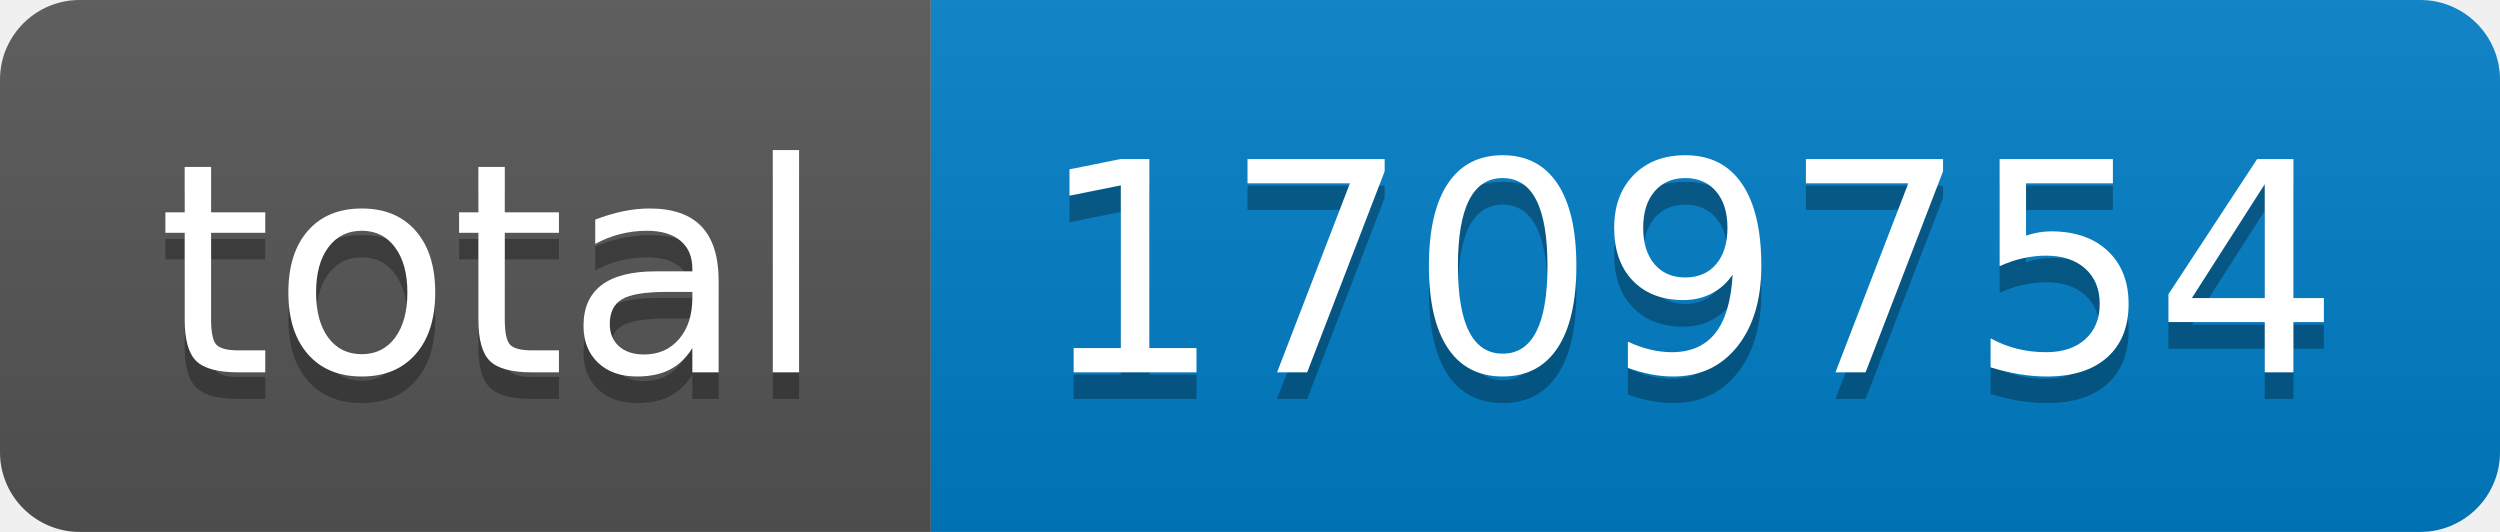
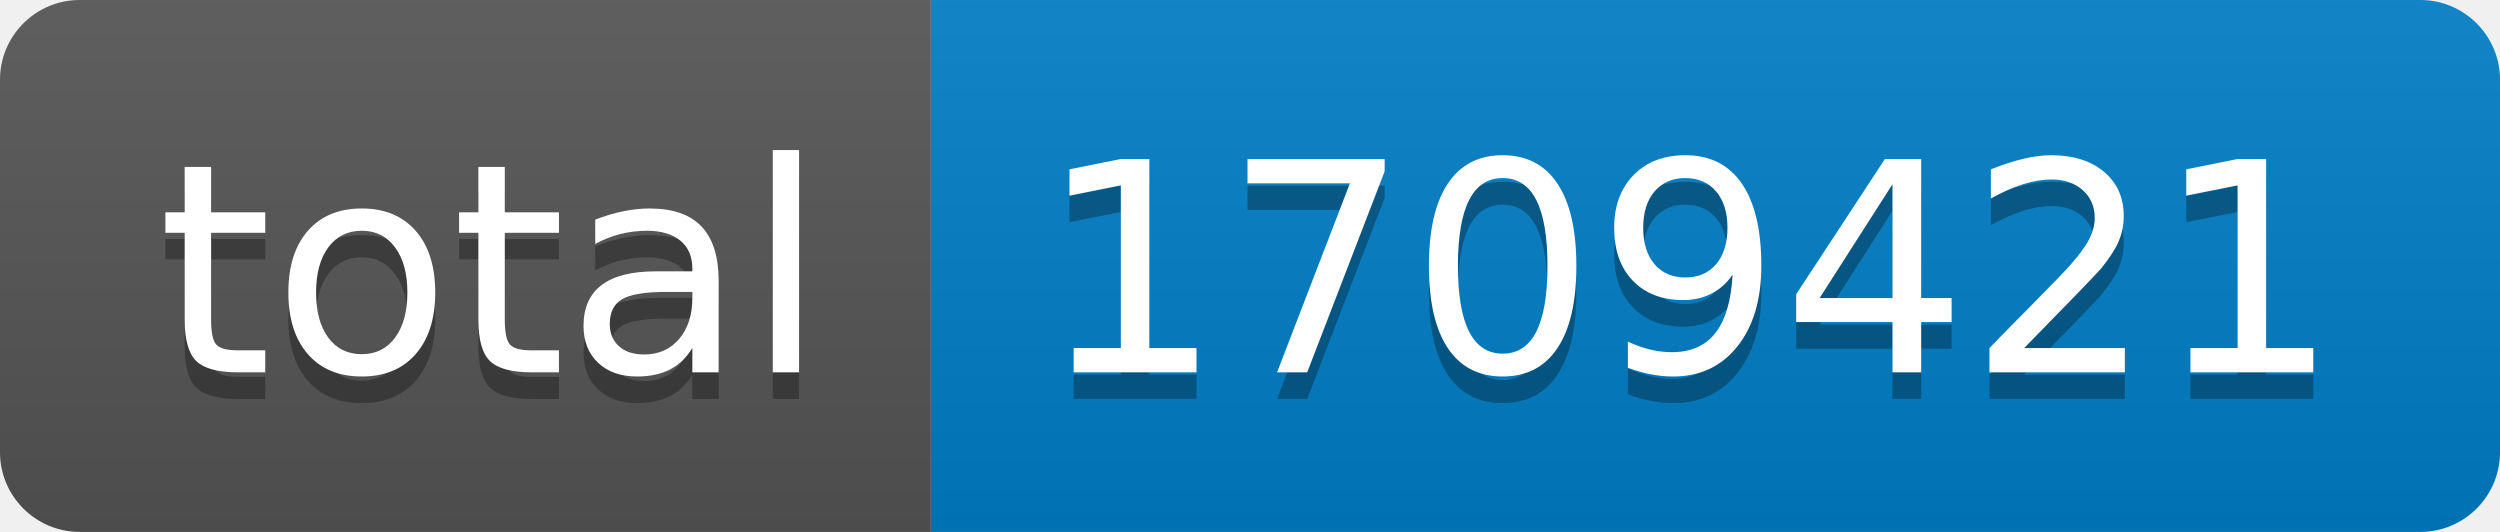
- <svg xmlns="http://www.w3.org/2000/svg" width="94" height="20" role="img" aria-label="total: 1709754">
+ <svg xmlns="http://www.w3.org/2000/svg" width="94" height="20" role="img" aria-label="total: 1709421">
  <linearGradient id="s" x2="0" y2="100%">
    <stop offset="0" stop-color="#bbb" stop-opacity=".1" />
    <stop offset="1" stop-opacity=".1" />
  </linearGradient>
  <clipPath id="r">
    <rect width="94" height="20" rx="3" fill="#fff" />
  </clipPath>
  <g clip-path="url(#r)">
    <rect width="35" height="20" fill="#555" />
    <rect x="35" width="59" height="20" fill="#007ec6" />
    <rect width="94" height="20" fill="url(#s)" />
  </g>
  <g fill="#fff" text-anchor="middle" font-family="Verdana,Geneva,DejaVu Sans,sans-serif" text-rendering="geometricPrecision" font-size="110">
    <text aria-hidden="true" x="185" y="150" fill="#010101" fill-opacity=".3" transform="scale(.1)" textLength="250">total</text>
    <text x="185" y="140" transform="scale(.1)" fill="#fff" textLength="250">total</text>
-     <text aria-hidden="true" x="635" y="150" fill="#010101" fill-opacity=".3" transform="scale(.1)" textLength="490">1709754</text>
-     <text x="635" y="140" transform="scale(.1)" fill="#fff" textLength="490">1709754</text>
+     <text aria-hidden="true" x="635" y="150" fill="#010101" fill-opacity=".3" transform="scale(.1)" textLength="490">1709421</text>
+     <text x="635" y="140" transform="scale(.1)" fill="#fff" textLength="490">1709421</text>
  </g>
</svg>
